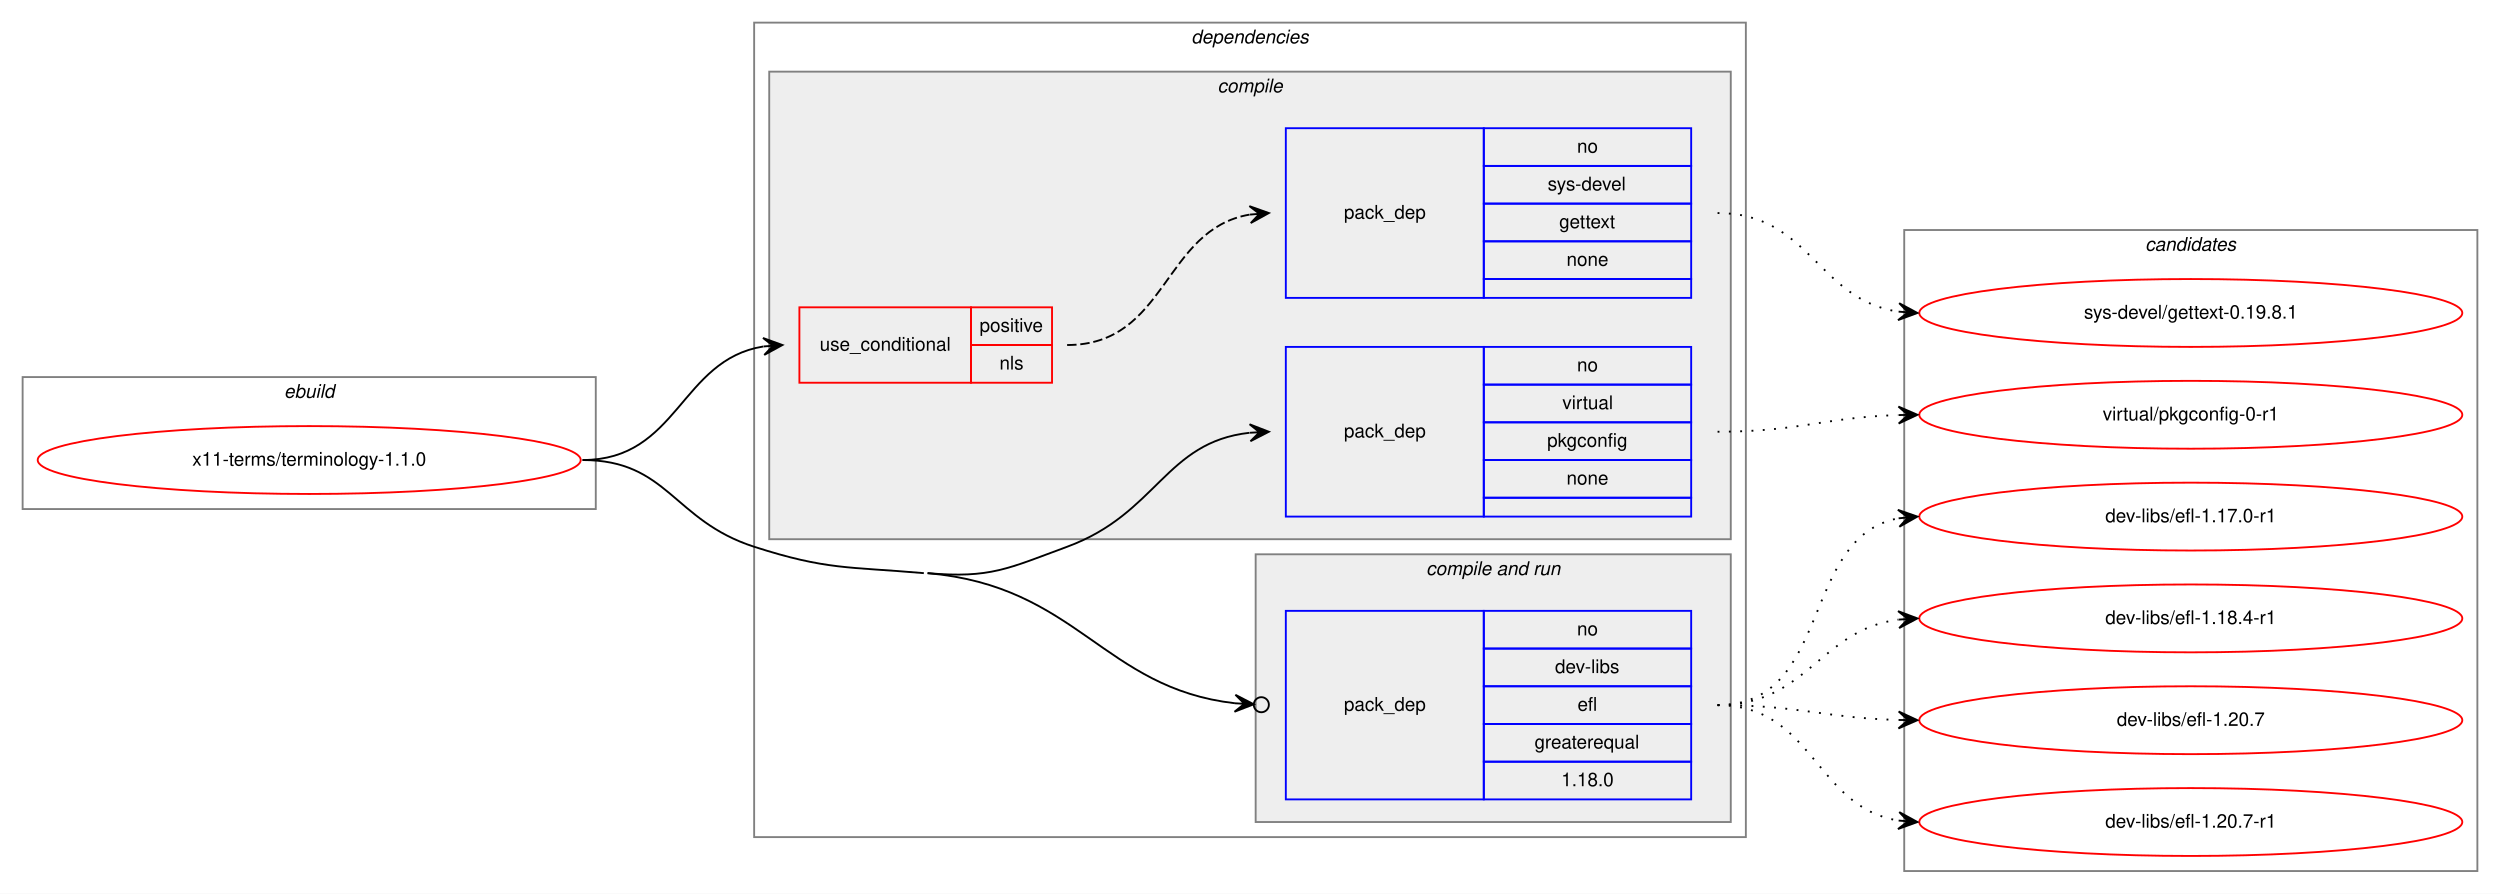
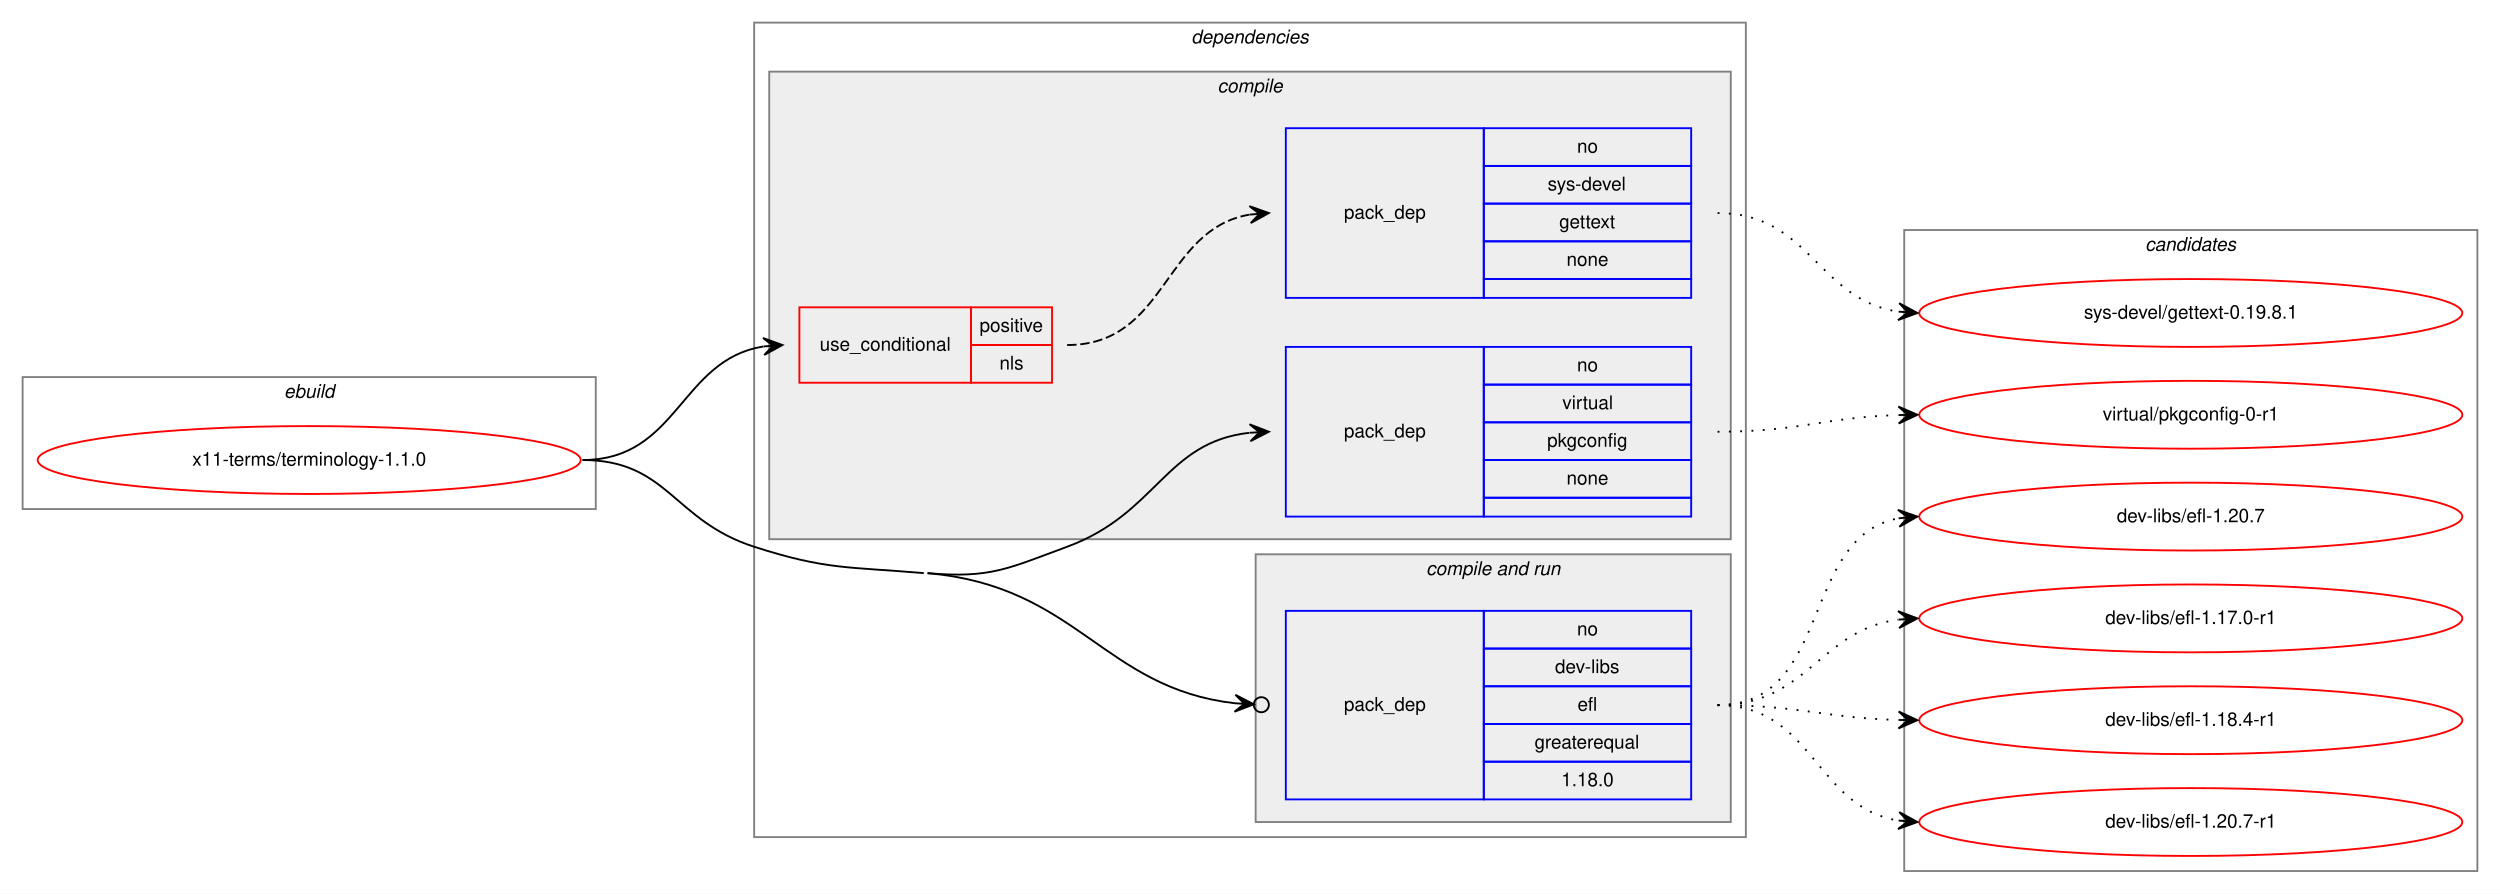
<svg xmlns="http://www.w3.org/2000/svg" xmlns:xlink="http://www.w3.org/1999/xlink" width="1326pt" height="474pt" viewBox="0.00 0.00 1326.00 474.00">
  <g id="graph0" class="graph" transform="scale(1 1) rotate(0) translate(4 470)">
    <polygon fill="white" stroke="transparent" points="-4,4 -4,-470 1322,-470 1322,4 -4,4" />
    <g id="clust1" class="cluster">
      <polygon fill="none" stroke="gray" points="8,-200 8,-270 312,-270 312,-200 8,-200" />
      <text text-anchor="start" x="146.66" y="-259" font-family="Helvetica,sans-Serif" font-style="italic" font-size="10.00">ebuild</text>
    </g>
    <g id="clust2" class="cluster">
      <polygon fill="none" stroke="gray" points="396,-26 396,-458 922,-458 922,-26 396,-26" />
      <text text-anchor="start" x="627.86" y="-447" font-family="Helvetica,sans-Serif" font-style="italic" font-size="10.00">dependencies</text>
    </g>
    <g id="clust3" class="cluster">
      <polygon fill="#eeeeee" stroke="gray" points="404,-184 404,-432 914,-432 914,-184 404,-184" />
      <text text-anchor="start" x="641.77" y="-421" font-family="Helvetica,sans-Serif" font-style="italic" font-size="10.00">compile</text>
    </g>
    <g id="clust7" class="cluster">
      <polygon fill="#eeeeee" stroke="gray" points="662,-34 662,-176 914,-176 914,-34 662,-34" />
      <text text-anchor="start" x="752.42" y="-165" font-family="Helvetica,sans-Serif" font-style="italic" font-size="10.00">compile and run</text>
    </g>
    <g id="clust10" class="cluster">
      <polygon fill="none" stroke="gray" points="1006,-8 1006,-348 1310,-348 1310,-8 1006,-8" />
      <text text-anchor="start" x="1133.82" y="-337" font-family="Helvetica,sans-Serif" font-style="italic" font-size="10.00">candidates</text>
    </g>
    <g id="node1" class="node">
      <g id="a_node1">
        <a xlink:href="../x11-terms/terminology-1.1.0.svg" xlink:title="x11-terms/terminology-1.1.0">
          <ellipse fill="none" stroke="red" cx="160" cy="-226" rx="144" ry="18" />
          <text text-anchor="middle" x="160" y="-223" font-family="Helvetica,sans-Serif" font-size="10.00">x11-terms/terminology-1.1.0</text>
        </a>
      </g>
    </g>
    <g id="node2" class="node">
      <polygon fill="none" stroke="red" points="420,-267 420,-307 511,-307 511,-267 420,-267" />
      <text text-anchor="start" x="430.75" y="-284" font-family="Helvetica,sans-Serif" font-size="10.00">use_conditional</text>
      <polygon fill="none" stroke="red" points="511,-287 511,-307 554,-307 554,-287 511,-287" />
      <text text-anchor="start" x="515.55" y="-294" font-family="Helvetica,sans-Serif" font-size="10.00">positive</text>
      <polygon fill="none" stroke="red" points="511,-267 511,-287 554,-287 554,-267 511,-267" />
      <text text-anchor="start" x="526.11" y="-274" font-family="Helvetica,sans-Serif" font-size="10.00">nls</text>
    </g>
    <g id="edge2" class="edge">
      <path fill="none" stroke="black" d="M305,-226C355.75,-226 356.75,-279.17 400.89,-286.23" />
      <polygon fill="black" stroke="black" points="411,-287 400.69,-290.73 406.01,-286.62 401.03,-286.24 401.03,-286.24 401.03,-286.24 406.01,-286.62 401.37,-281.75 411,-287 411,-287" />
    </g>
    <g id="node4" class="node">
      <polygon fill="none" stroke="blue" points="678,-196 678,-286 783,-286 783,-196 678,-196" />
      <text text-anchor="start" x="708.82" y="-238" font-family="Helvetica,sans-Serif" font-size="10.00">pack_dep</text>
      <polygon fill="none" stroke="blue" points="783,-266 783,-286 893,-286 893,-266 783,-266" />
      <text text-anchor="start" x="832.44" y="-273" font-family="Helvetica,sans-Serif" font-size="10.00">no</text>
      <polygon fill="none" stroke="blue" points="783,-246 783,-266 893,-266 893,-246 783,-246" />
      <text text-anchor="start" x="824.66" y="-253" font-family="Helvetica,sans-Serif" font-size="10.00">virtual</text>
      <polygon fill="none" stroke="blue" points="783,-226 783,-246 893,-246 893,-226 783,-226" />
      <text text-anchor="start" x="816.6" y="-233" font-family="Helvetica,sans-Serif" font-size="10.00">pkgconfig</text>
      <polygon fill="none" stroke="blue" points="783,-206 783,-226 893,-226 893,-206 783,-206" />
      <text text-anchor="start" x="826.88" y="-213" font-family="Helvetica,sans-Serif" font-size="10.00">none</text>
      <polygon fill="none" stroke="blue" points="783,-196 783,-206 893,-206 893,-196 783,-196" />
    </g>
    <g id="edge3" class="edge">
      <path fill="none" stroke="black" d="M488,-166C521.35,-163.11 530.59,-168.44 562,-180 609.96,-197.65 613.92,-235.51 658.78,-240.46" />
      <polygon fill="black" stroke="black" points="669,-241 658.78,-244.97 664.01,-240.74 659.01,-240.47 659.01,-240.47 659.01,-240.47 664.01,-240.74 659.25,-235.98 669,-241 669,-241" />
    </g>
    <g id="node5" class="node">
      <polygon fill="none" stroke="blue" points="678,-46 678,-146 783,-146 783,-46 678,-46" />
      <text text-anchor="start" x="708.82" y="-93" font-family="Helvetica,sans-Serif" font-size="10.00">pack_dep</text>
      <polygon fill="none" stroke="blue" points="783,-126 783,-146 893,-146 893,-126 783,-126" />
      <text text-anchor="start" x="832.44" y="-133" font-family="Helvetica,sans-Serif" font-size="10.00">no</text>
      <polygon fill="none" stroke="blue" points="783,-106 783,-126 893,-126 893,-106 783,-106" />
      <text text-anchor="start" x="820.77" y="-113" font-family="Helvetica,sans-Serif" font-size="10.00">dev-libs</text>
      <polygon fill="none" stroke="blue" points="783,-86 783,-106 893,-106 893,-86 783,-86" />
      <text text-anchor="start" x="832.72" y="-93" font-family="Helvetica,sans-Serif" font-size="10.00">efl</text>
      <polygon fill="none" stroke="blue" points="783,-66 783,-86 893,-86 893,-66 783,-66" />
      <text text-anchor="start" x="809.92" y="-73" font-family="Helvetica,sans-Serif" font-size="10.00">greaterequal</text>
      <polygon fill="none" stroke="blue" points="783,-46 783,-66 893,-66 893,-46 783,-46" />
      <text text-anchor="start" x="824.1" y="-53" font-family="Helvetica,sans-Serif" font-size="10.00">1.18.0</text>
    </g>
    <g id="edge4" class="edge">
      <path fill="none" stroke="black" d="M488,-166C567.55,-159.1 581.01,-104.98 651.01,-96.99" />
      <ellipse fill="none" stroke="black" cx="665.01" cy="-96.22" rx="4" ry="4" />
      <polygon fill="black" stroke="black" points="661.01,-96.44 651.27,-101.48 656.02,-96.71 651.03,-96.98 651.03,-96.98 651.03,-96.98 656.02,-96.71 650.78,-92.49 661.01,-96.44 661.01,-96.44" />
      <path fill="none" stroke="black" d="M305,-226C350.32,-226 352.86,-193.88 396,-180 434.54,-167.61 445.67,-169.5 486,-166" />
    </g>
    <g id="node3" class="node">
      <polygon fill="none" stroke="blue" points="678,-312 678,-402 783,-402 783,-312 678,-312" />
      <text text-anchor="start" x="708.82" y="-354" font-family="Helvetica,sans-Serif" font-size="10.00">pack_dep</text>
      <polygon fill="none" stroke="blue" points="783,-382 783,-402 893,-402 893,-382 783,-382" />
      <text text-anchor="start" x="832.44" y="-389" font-family="Helvetica,sans-Serif" font-size="10.00">no</text>
      <polygon fill="none" stroke="blue" points="783,-362 783,-382 893,-382 893,-362 783,-362" />
      <text text-anchor="start" x="816.88" y="-369" font-family="Helvetica,sans-Serif" font-size="10.00">sys-devel</text>
      <polygon fill="none" stroke="blue" points="783,-342 783,-362 893,-362 893,-342 783,-342" />
      <text text-anchor="start" x="822.99" y="-349" font-family="Helvetica,sans-Serif" font-size="10.00">gettext</text>
      <polygon fill="none" stroke="blue" points="783,-322 783,-342 893,-342 893,-322 783,-322" />
      <text text-anchor="start" x="826.88" y="-329" font-family="Helvetica,sans-Serif" font-size="10.00">none</text>
      <polygon fill="none" stroke="blue" points="783,-312 783,-322 893,-322 893,-312 783,-312" />
    </g>
    <g id="edge1" class="edge">
      <path fill="none" stroke="black" stroke-dasharray="5,2" d="M562,-287C615.17,-287 612.77,-348.27 658.77,-356.17" />
      <polygon fill="black" stroke="black" points="669,-357 658.67,-360.67 664.02,-356.59 659.03,-356.19 659.03,-356.19 659.03,-356.19 664.02,-356.59 659.4,-351.7 669,-357 669,-357" />
    </g>
    <g id="node6" class="node">
      <g id="a_node6">
        <a xlink:href="../sys-devel/gettext-0.19.8.1.svg" xlink:title="sys-devel/gettext-0.19.8.1">
          <ellipse fill="none" stroke="red" cx="1158" cy="-304" rx="144" ry="18" />
          <text text-anchor="middle" x="1158" y="-301" font-family="Helvetica,sans-Serif" font-size="10.00">sys-devel/gettext-0.19.8.1</text>
        </a>
      </g>
    </g>
    <g id="edge5" class="edge">
      <path fill="none" stroke="black" stroke-dasharray="1,5" d="M907,-357C956.07,-357 960,-311 1002.89,-304.71" />
      <polygon fill="black" stroke="black" points="1013,-304 1003.34,-309.19 1008.01,-304.35 1003.02,-304.7 1003.02,-304.7 1003.02,-304.7 1008.01,-304.35 1002.71,-300.21 1013,-304 1013,-304" />
    </g>
    <g id="node7" class="node">
      <g id="a_node7">
        <a xlink:href="../virtual/pkgconfig-0-r1.svg" xlink:title="virtual/pkgconfig-0-r1">
          <ellipse fill="none" stroke="red" cx="1158" cy="-250" rx="144" ry="18" />
          <text text-anchor="middle" x="1158" y="-247" font-family="Helvetica,sans-Serif" font-size="10.00">virtual/pkgconfig-0-r1</text>
        </a>
      </g>
    </g>
    <g id="edge6" class="edge">
      <path fill="none" stroke="black" stroke-dasharray="1,5" d="M907,-241C950.59,-241 963.71,-248.65 1002.54,-249.84" />
      <polygon fill="black" stroke="black" points="1013,-250 1002.93,-254.35 1008,-249.93 1003,-249.85 1003,-249.85 1003,-249.85 1008,-249.93 1003.07,-245.35 1013,-250 1013,-250" />
    </g>
    <g id="node8" class="node">
      <g id="a_node8">
-         <a xlink:href="../dev-libs/efl-1.17.0-r1.svg" xlink:title="dev-libs/efl-1.17.0-r1">
+         <a xlink:href="../dev-libs/efl-1.20.7.svg" xlink:title="dev-libs/efl-1.20.7">
          <ellipse fill="none" stroke="red" cx="1158" cy="-196" rx="144" ry="18" />
-           <text text-anchor="middle" x="1158" y="-193" font-family="Helvetica,sans-Serif" font-size="10.00">dev-libs/efl-1.17.0-r1</text>
+           <text text-anchor="middle" x="1158" y="-193" font-family="Helvetica,sans-Serif" font-size="10.00">dev-libs/efl-1.20.7</text>
        </a>
      </g>
    </g>
    <g id="edge7" class="edge">
      <path fill="none" stroke="black" stroke-dasharray="1,5" d="M907,-96C968.1,-96 950.62,-184.99 1002.81,-195.07" />
      <polygon fill="black" stroke="black" points="1013,-196 1002.63,-199.58 1008.02,-195.55 1003.04,-195.09 1003.04,-195.09 1003.04,-195.09 1008.02,-195.55 1003.45,-190.61 1013,-196 1013,-196" />
    </g>
    <g id="node9" class="node">
      <g id="a_node9">
-         <a xlink:href="../dev-libs/efl-1.18.4-r1.svg" xlink:title="dev-libs/efl-1.18.4-r1">
+         <a xlink:href="../dev-libs/efl-1.17.0-r1.svg" xlink:title="dev-libs/efl-1.17.0-r1">
          <ellipse fill="none" stroke="red" cx="1158" cy="-142" rx="144" ry="18" />
-           <text text-anchor="middle" x="1158" y="-139" font-family="Helvetica,sans-Serif" font-size="10.00">dev-libs/efl-1.18.4-r1</text>
+           <text text-anchor="middle" x="1158" y="-139" font-family="Helvetica,sans-Serif" font-size="10.00">dev-libs/efl-1.17.0-r1</text>
        </a>
      </g>
    </g>
    <g id="edge8" class="edge">
      <path fill="none" stroke="black" stroke-dasharray="1,5" d="M907,-96C954.74,-96 960.94,-135.76 1002.85,-141.35" />
      <polygon fill="black" stroke="black" points="1013,-142 1002.73,-145.85 1008.01,-141.68 1003.02,-141.36 1003.02,-141.36 1003.02,-141.36 1008.01,-141.68 1003.31,-136.87 1013,-142 1013,-142" />
    </g>
    <g id="node10" class="node">
      <g id="a_node10">
-         <a xlink:href="../dev-libs/efl-1.20.7.svg" xlink:title="dev-libs/efl-1.20.7">
+         <a xlink:href="../dev-libs/efl-1.18.4-r1.svg" xlink:title="dev-libs/efl-1.18.4-r1">
          <ellipse fill="none" stroke="red" cx="1158" cy="-88" rx="144" ry="18" />
-           <text text-anchor="middle" x="1158" y="-85" font-family="Helvetica,sans-Serif" font-size="10.00">dev-libs/efl-1.20.7</text>
+           <text text-anchor="middle" x="1158" y="-85" font-family="Helvetica,sans-Serif" font-size="10.00">dev-libs/efl-1.18.4-r1</text>
        </a>
      </g>
    </g>
    <g id="edge9" class="edge">
      <path fill="none" stroke="black" stroke-dasharray="1,5" d="M907,-96C950.55,-96 963.74,-89.2 1002.55,-88.14" />
      <polygon fill="black" stroke="black" points="1013,-88 1003.06,-92.63 1008,-88.07 1003,-88.13 1003,-88.13 1003,-88.13 1008,-88.07 1002.94,-83.63 1013,-88 1013,-88" />
    </g>
    <g id="node11" class="node">
      <g id="a_node11">
        <a xlink:href="../dev-libs/efl-1.20.7-r1.svg" xlink:title="dev-libs/efl-1.20.7-r1">
          <ellipse fill="none" stroke="red" cx="1158" cy="-34" rx="144" ry="18" />
          <text text-anchor="middle" x="1158" y="-31" font-family="Helvetica,sans-Serif" font-size="10.00">dev-libs/efl-1.20.7-r1</text>
        </a>
      </g>
    </g>
    <g id="edge10" class="edge">
      <path fill="none" stroke="black" stroke-dasharray="1,5" d="M907,-96C957.95,-96 958.59,-41.96 1002.86,-34.78" />
      <polygon fill="black" stroke="black" points="1013,-34 1003.38,-39.26 1008.01,-34.39 1003.03,-34.77 1003.03,-34.77 1003.03,-34.77 1008.01,-34.39 1002.68,-30.28 1013,-34 1013,-34" />
    </g>
  </g>
</svg>
